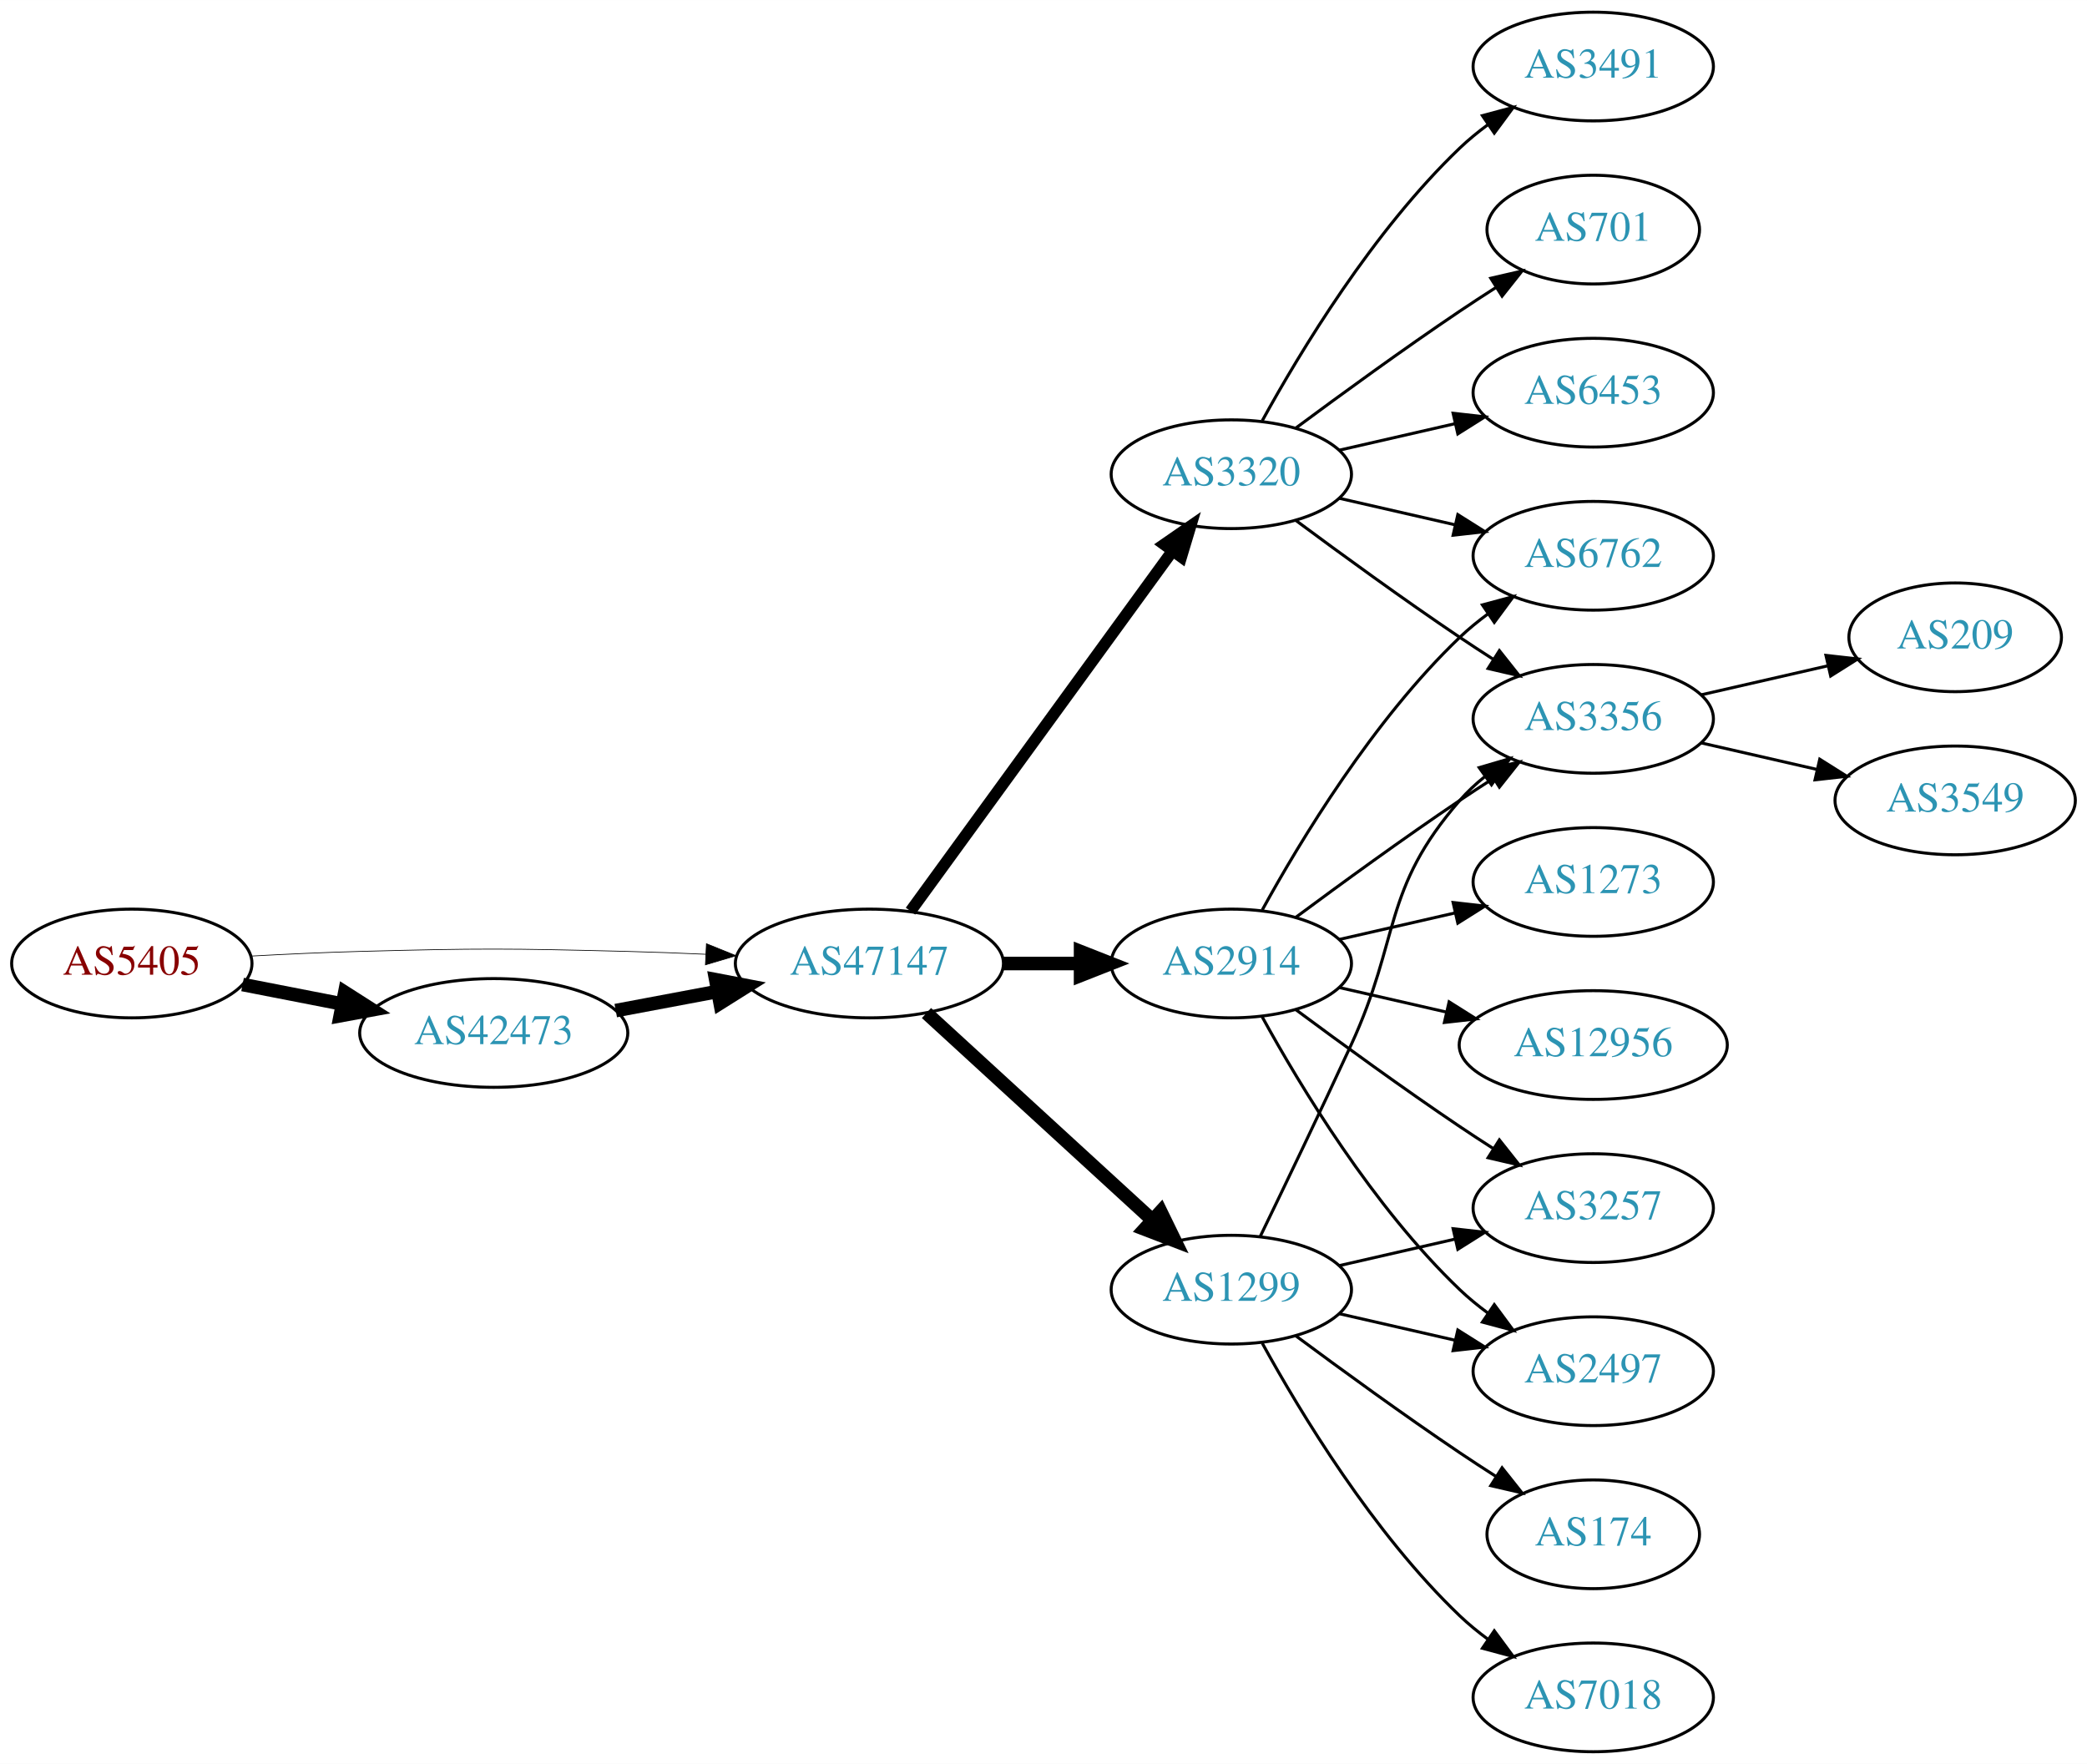
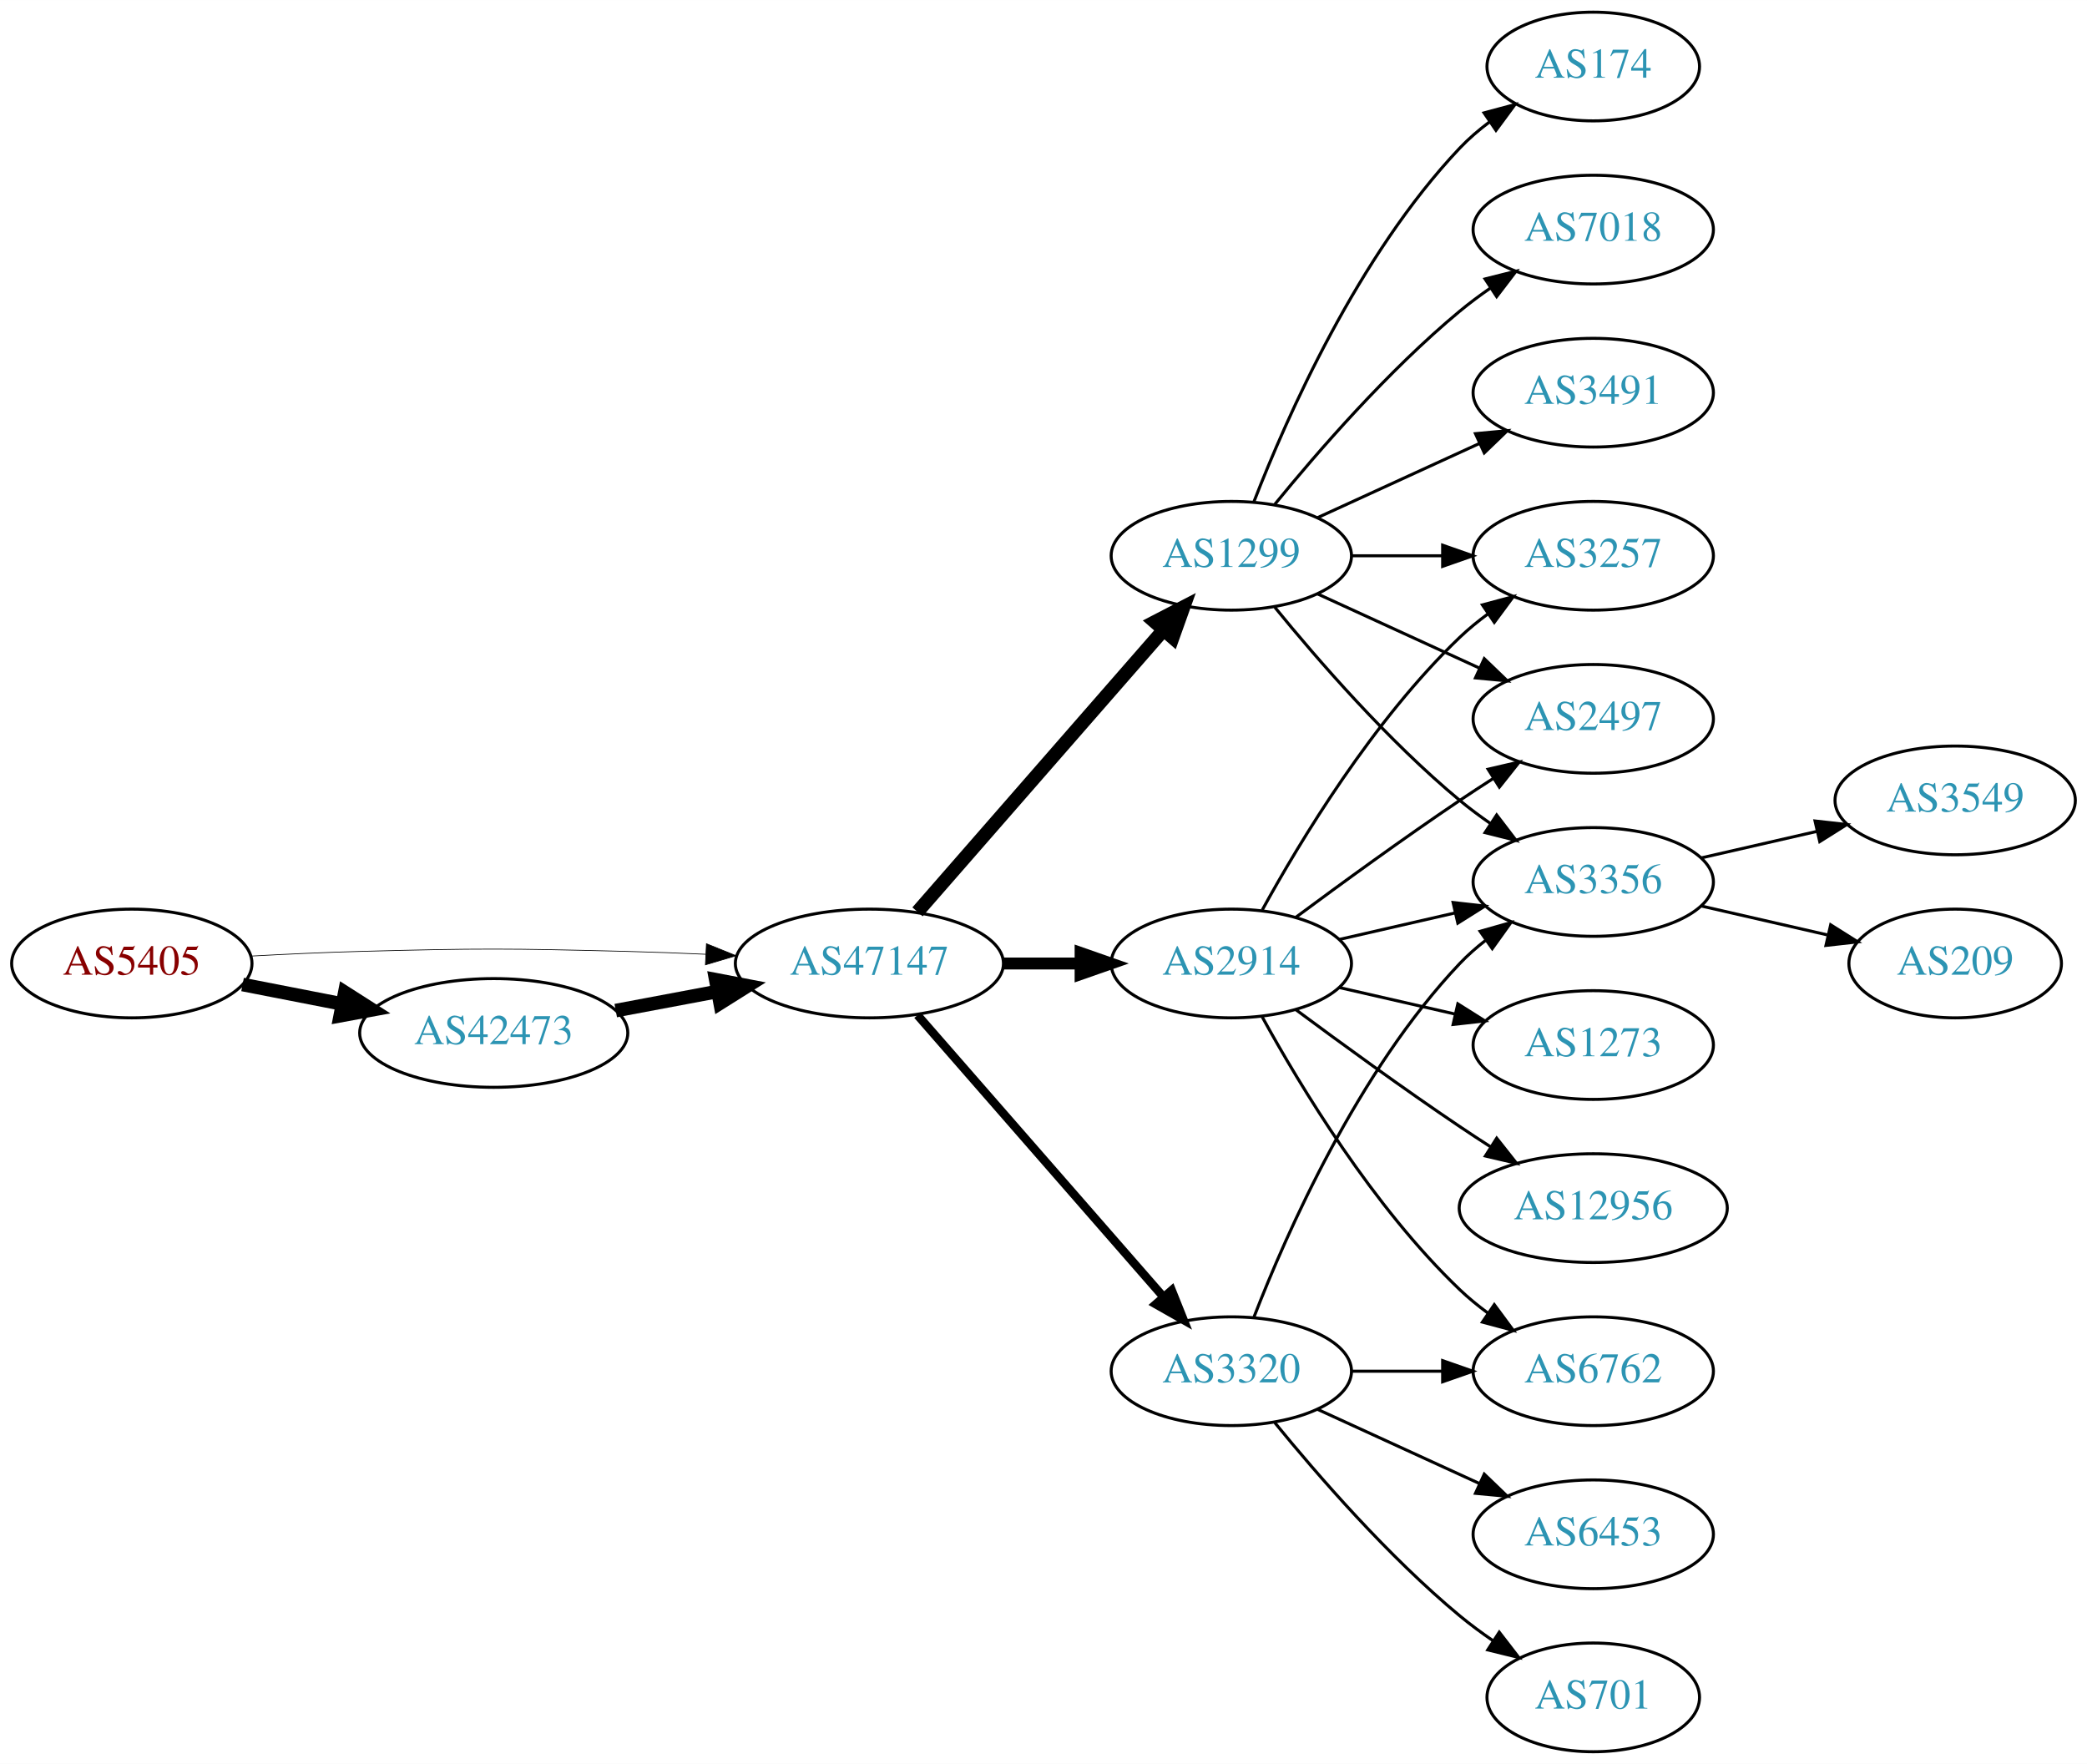
<svg xmlns="http://www.w3.org/2000/svg" xmlns:xlink="http://www.w3.org/1999/xlink" width="691pt" height="584pt" viewBox="0.00 0.00 691.06 584.00">
  <g id="graph0" class="graph" transform="scale(1 1) rotate(0) translate(4 580)">
    <polygon fill="white" stroke="none" points="-4,4 -4,-580 687.055,-580 687.055,4 -4,4" />
    <g id="node1" class="node">
      <g id="a_node1">
        <a xlink:href="/asn/5405" xlink:title="AS5405 ~ CSO.net Internet Services GmbH [AT]">
          <ellipse fill="#ffffff" stroke="black" cx="39.647" cy="-261" rx="39.794" ry="18" />
          <text text-anchor="middle" x="39.647" y="-257.3" font-family="Times,serif" font-size="14.00" fill="#880000">AS5405</text>
        </a>
      </g>
    </g>
    <g id="node2" class="node">
      <g id="a_node2">
        <a xlink:href="/asn/42473" xlink:title="AS42473 ~ ANEXIA Internetdienstleistungs GmbH [AT]">
          <ellipse fill="#ffffff" stroke="black" cx="159.489" cy="-238" rx="44.393" ry="18" />
          <text text-anchor="middle" x="159.489" y="-234.3" font-family="Times,serif" font-size="14.00" fill="#2c94b3">AS42473</text>
        </a>
      </g>
    </g>
    <g id="edge1" class="edge">
      <path fill="none" stroke="black" stroke-width="4.5" d="M76.323,-254.037C86.696,-252.012 98.214,-249.764 109.264,-247.608" />
      <polygon fill="black" stroke="black" stroke-width="4.5" points="110.173,-251.442 119.234,-245.662 108.665,-243.713 110.173,-251.442" />
    </g>
    <g id="node3" class="node">
      <g id="a_node3">
        <a xlink:href="/asn/47147" xlink:title="AS47147 ~ ANEXIA Internetdienstleistungs GmbH [AT]">
          <ellipse fill="#ffffff" stroke="black" cx="283.881" cy="-261" rx="44.393" ry="18" />
          <text text-anchor="middle" x="283.881" y="-257.3" font-family="Times,serif" font-size="14.00" fill="#2c94b3">AS47147</text>
        </a>
      </g>
    </g>
    <g id="edge2" class="edge">
      <path fill="none" stroke="black" stroke-width="0.237" d="M78.989,-263.449C90.642,-264.087 103.487,-264.684 115.293,-265 154.564,-266.051 164.412,-265.991 203.685,-265 212.093,-264.788 220.998,-264.449 229.685,-264.056" />
      <polygon fill="black" stroke="black" stroke-width="0.237" points="229.917,-267.549 239.739,-263.575 229.582,-260.557 229.917,-267.549" />
    </g>
    <g id="edge3" class="edge">
      <path fill="none" stroke="black" stroke-width="4.5" d="M199.888,-245.404C210.589,-247.415 222.312,-249.618 233.489,-251.718" />
      <polygon fill="black" stroke="black" stroke-width="4.5" points="233,-255.633 243.556,-253.61 234.455,-247.893 233,-255.633" />
    </g>
    <g id="node4" class="node">
      <g id="a_node4">
+         <a xlink:href="/asn/1299" xlink:title="AS1299 ~ Telia Carrier [EU]">
+           <ellipse fill="#ffffff" stroke="black" cx="403.724" cy="-396" rx="39.794" ry="18" />
+           <text text-anchor="middle" x="403.724" y="-392.3" font-family="Times,serif" font-size="14.00" fill="#2c94b3">AS1299</text>
+         </a>
+       </g>
+     </g>
+     <g id="edge4" class="edge">
+       <path fill="none" stroke="black" stroke-width="4.5" d="M299.806,-278.098C320.349,-301.631 357.468,-344.155 381.064,-371.187" />
+       <polygon fill="black" stroke="black" stroke-width="4.5" points="378.378,-374.097 387.92,-379.041 384.31,-368.918 378.378,-374.097" />
+     </g>
+     <g id="node5" class="node">
+       <g id="a_node5">
        <a xlink:href="/asn/2914" xlink:title="AS2914 ~ NTT America, Inc. [US]">
          <ellipse fill="#ffffff" stroke="black" cx="403.724" cy="-261" rx="39.794" ry="18" />
          <text text-anchor="middle" x="403.724" y="-257.3" font-family="Times,serif" font-size="14.00" fill="#2c94b3">AS2914</text>
        </a>
      </g>
    </g>
-     <g id="edge4" class="edge">
-       <path fill="none" stroke="black" stroke-width="4.5" d="M328.092,-261C336.405,-261 345.168,-261 353.65,-261" />
-       <polygon fill="black" stroke="black" stroke-width="4.5" points="353.809,-264.938 363.809,-261 353.809,-257.063 353.809,-264.938" />
-     </g>
-     <g id="node5" class="node">
-       <g id="a_node5">
-         <a xlink:href="/asn/1299" xlink:title="AS1299 ~ Telia Carrier [EU]">
-           <ellipse fill="#ffffff" stroke="black" cx="403.724" cy="-153" rx="39.794" ry="18" />
-           <text text-anchor="middle" x="403.724" y="-149.3" font-family="Times,serif" font-size="14.00" fill="#2c94b3">AS1299</text>
-         </a>
-       </g>
-     </g>
    <g id="edge5" class="edge">
-       <path fill="none" stroke="black" stroke-width="4.5" d="M302.779,-244.597C322.707,-226.333 355.065,-196.678 377.542,-176.079" />
-       <polygon fill="black" stroke="black" stroke-width="4.5" points="380.332,-178.863 385.044,-169.203 375.011,-173.057 380.332,-178.863" />
+       <path fill="none" stroke="black" stroke-width="3.938" d="M328.092,-261C336.405,-261 345.168,-261 353.65,-261" />
+       <polygon fill="black" stroke="black" stroke-width="3.938" points="353.809,-264.5 363.809,-261 353.809,-257.5 353.809,-264.5" />
    </g>
    <g id="node6" class="node">
      <g id="a_node6">
        <a xlink:href="/asn/3320" xlink:title="AS3320 ~ DTAG [DE]">
-           <ellipse fill="#ffffff" stroke="black" cx="403.724" cy="-423" rx="39.794" ry="18" />
-           <text text-anchor="middle" x="403.724" y="-419.3" font-family="Times,serif" font-size="14.00" fill="#2c94b3">AS3320</text>
+           <ellipse fill="#ffffff" stroke="black" cx="403.724" cy="-126" rx="39.794" ry="18" />
+           <text text-anchor="middle" x="403.724" y="-122.3" font-family="Times,serif" font-size="14.00" fill="#2c94b3">AS3320</text>
        </a>
      </g>
    </g>
    <g id="edge6" class="edge">
-       <path fill="none" stroke="black" stroke-width="3.857" d="M297.492,-278.337C318.313,-306.96 359.975,-364.233 384.164,-397.486" />
-       <polygon fill="black" stroke="black" stroke-width="3.857" points="381.49,-399.76 390.203,-405.788 387.151,-395.642 381.49,-399.76" />
+       <path fill="none" stroke="black" stroke-width="2.812" d="M299.806,-243.902C320.349,-220.369 357.468,-177.845 381.064,-150.813" />
+       <polygon fill="black" stroke="black" stroke-width="2.812" points="383.981,-152.794 387.92,-142.959 378.707,-148.191 383.981,-152.794" />
    </g>
    <g id="node7" class="node">
      <g id="a_node7">
+         <a xlink:href="/asn/174" xlink:title="AS174 ~ Cogent Communications [US]">
+           <ellipse fill="#ffffff" stroke="black" cx="523.566" cy="-558" rx="35.194" ry="18" />
+           <text text-anchor="middle" x="523.566" y="-554.3" font-family="Times,serif" font-size="14.00" fill="#2c94b3">AS174</text>
+         </a>
+       </g>
+     </g>
+     <g id="edge7" class="edge">
+       <path fill="none" stroke="black" d="M411.247,-413.994C421.997,-441.728 445.655,-495.429 479.37,-531 482.313,-534.105 485.687,-537.001 489.222,-539.655" />
+       <polygon fill="black" stroke="black" points="487.408,-542.654 497.641,-545.397 491.351,-536.871 487.408,-542.654" />
+     </g>
+     <g id="node8" class="node">
+       <g id="a_node8">
+         <a xlink:href="/asn/7018" xlink:title="AS7018 ~ AT&amp;T Services, Inc. [US]">
+           <ellipse fill="#ffffff" stroke="black" cx="523.566" cy="-504" rx="39.794" ry="18" />
+           <text text-anchor="middle" x="523.566" y="-500.3" font-family="Times,serif" font-size="14.00" fill="#2c94b3">AS7018</text>
+         </a>
+       </g>
+     </g>
+     <g id="edge8" class="edge">
+       <path fill="none" stroke="black" d="M418.143,-413.065C432.257,-430.375 455.672,-457.345 479.37,-477 482.587,-479.668 486.087,-482.27 489.658,-484.741" />
+       <polygon fill="black" stroke="black" points="487.735,-487.666 498.014,-490.236 491.581,-481.817 487.735,-487.666" />
+     </g>
+     <g id="node9" class="node">
+       <g id="a_node9">
        <a xlink:href="/asn/2497" xlink:title="AS2497 ~ Internet Initiative Japan Inc. [JP]">
+           <ellipse fill="#ffffff" stroke="black" cx="523.566" cy="-342" rx="39.794" ry="18" />
+           <text text-anchor="middle" x="523.566" y="-338.3" font-family="Times,serif" font-size="14.00" fill="#2c94b3">AS2497</text>
+         </a>
+       </g>
+     </g>
+     <g id="edge9" class="edge">
+       <path fill="none" stroke="black" d="M432.353,-383.339C448.31,-376.027 468.58,-366.739 485.863,-358.819" />
+       <polygon fill="black" stroke="black" points="487.478,-361.929 495.111,-354.581 484.562,-355.565 487.478,-361.929" />
+     </g>
+     <g id="node10" class="node">
+       <g id="a_node10">
+         <a xlink:href="/asn/3257" xlink:title="AS3257 ~ GTT [DE]">
+           <ellipse fill="#ffffff" stroke="black" cx="523.566" cy="-396" rx="39.794" ry="18" />
+           <text text-anchor="middle" x="523.566" y="-392.3" font-family="Times,serif" font-size="14.00" fill="#2c94b3">AS3257</text>
+         </a>
+       </g>
+     </g>
+     <g id="edge10" class="edge">
+       <path fill="none" stroke="black" d="M443.636,-396C453.19,-396 463.539,-396 473.502,-396" />
+       <polygon fill="black" stroke="black" points="473.695,-399.5 483.695,-396 473.694,-392.5 473.695,-399.5" />
+     </g>
+     <g id="node11" class="node">
+       <g id="a_node11">
+         <a xlink:href="/asn/3356" xlink:title="AS3356 ~ Level 3 Parent, LLC [US]">
+           <ellipse fill="#ffffff" stroke="black" cx="523.566" cy="-288" rx="39.794" ry="18" />
+           <text text-anchor="middle" x="523.566" y="-284.3" font-family="Times,serif" font-size="14.00" fill="#2c94b3">AS3356</text>
+         </a>
+       </g>
+     </g>
+     <g id="edge11" class="edge">
+       <path fill="none" stroke="black" d="M418.143,-378.935C432.257,-361.625 455.672,-334.655 479.37,-315 482.587,-312.332 486.087,-309.73 489.658,-307.259" />
+       <polygon fill="black" stroke="black" points="491.581,-310.183 498.014,-301.764 487.735,-304.334 491.581,-310.183" />
+     </g>
+     <g id="node12" class="node">
+       <g id="a_node12">
+         <a xlink:href="/asn/3491" xlink:title="AS3491 ~ PCCW Global, Inc. [US]">
+           <ellipse fill="#ffffff" stroke="black" cx="523.566" cy="-450" rx="39.794" ry="18" />
+           <text text-anchor="middle" x="523.566" y="-446.3" font-family="Times,serif" font-size="14.00" fill="#2c94b3">AS3491</text>
+         </a>
+       </g>
+     </g>
+     <g id="edge12" class="edge">
+       <path fill="none" stroke="black" d="M432.353,-408.661C448.31,-415.973 468.58,-425.261 485.863,-433.181" />
+       <polygon fill="black" stroke="black" points="484.562,-436.435 495.111,-437.419 487.478,-430.071 484.562,-436.435" />
+     </g>
+     <g id="edge14" class="edge">
+       <path fill="none" stroke="black" d="M425.054,-276.277C439.916,-287.304 460.661,-302.407 479.37,-315 482.919,-317.389 486.67,-319.839 490.418,-322.242" />
+       <polygon fill="black" stroke="black" points="488.744,-325.325 499.067,-327.712 492.486,-319.409 488.744,-325.325" />
+     </g>
+     <g id="edge13" class="edge">
+       <path fill="none" stroke="black" d="M413.965,-278.713C426.51,-301.561 450.687,-341.611 479.37,-369 482.238,-371.739 485.427,-374.347 488.736,-376.785" />
+       <polygon fill="black" stroke="black" points="486.86,-379.742 497.096,-382.477 490.8,-373.956 486.86,-379.742" />
+     </g>
+     <g id="edge16" class="edge">
+       <path fill="none" stroke="black" d="M439.443,-268.955C451.443,-271.704 465.064,-274.825 477.756,-277.733" />
+       <polygon fill="black" stroke="black" points="477.159,-281.187 487.688,-280.009 478.722,-274.364 477.159,-281.187" />
+     </g>
+     <g id="node13" class="node">
+       <g id="a_node13">
+         <a xlink:href="/asn/1273" xlink:title="AS1273 ~ Vodafone Group PLC [EU]">
+           <ellipse fill="#ffffff" stroke="black" cx="523.566" cy="-234" rx="39.794" ry="18" />
+           <text text-anchor="middle" x="523.566" y="-230.3" font-family="Times,serif" font-size="14.00" fill="#2c94b3">AS1273</text>
+         </a>
+       </g>
+     </g>
+     <g id="edge15" class="edge">
+       <path fill="none" stroke="black" d="M439.443,-253.045C451.443,-250.296 465.064,-247.175 477.756,-244.267" />
+       <polygon fill="black" stroke="black" points="478.722,-247.636 487.688,-241.991 477.159,-240.813 478.722,-247.636" />
+     </g>
+     <g id="node14" class="node">
+       <g id="a_node14">
+         <a xlink:href="/asn/12956" xlink:title="AS12956 ~ TELXIUS [ES]">
+           <ellipse fill="#ffffff" stroke="black" cx="523.566" cy="-180" rx="44.393" ry="18" />
+           <text text-anchor="middle" x="523.566" y="-176.3" font-family="Times,serif" font-size="14.00" fill="#2c94b3">AS12956</text>
+         </a>
+       </g>
+     </g>
+     <g id="edge17" class="edge">
+       <path fill="none" stroke="black" d="M425.054,-245.723C439.916,-234.696 460.661,-219.593 479.37,-207 482.66,-204.785 486.123,-202.518 489.597,-200.285" />
+       <polygon fill="black" stroke="black" points="491.594,-203.163 498.165,-194.852 487.845,-197.252 491.594,-203.163" />
+     </g>
+     <g id="node15" class="node">
+       <g id="a_node15">
+         <a xlink:href="/asn/6762" xlink:title="AS6762 ~ TELECOM ITALIA SPARKLE S.p.A. [IT]">
          <ellipse fill="#ffffff" stroke="black" cx="523.566" cy="-126" rx="39.794" ry="18" />
-           <text text-anchor="middle" x="523.566" y="-122.3" font-family="Times,serif" font-size="14.00" fill="#2c94b3">AS2497</text>
-         </a>
-       </g>
-     </g>
-     <g id="edge7" class="edge">
+           <text text-anchor="middle" x="523.566" y="-122.3" font-family="Times,serif" font-size="14.00" fill="#2c94b3">AS6762</text>
+         </a>
+       </g>
+     </g>
+     <g id="edge18" class="edge">
      <path fill="none" stroke="black" d="M413.965,-243.287C426.51,-220.439 450.687,-180.389 479.37,-153 482.238,-150.261 485.427,-147.653 488.736,-145.215" />
      <polygon fill="black" stroke="black" points="490.8,-148.044 497.096,-139.523 486.86,-142.258 490.8,-148.044" />
    </g>
-     <g id="node8" class="node">
-       <g id="a_node8">
-         <a xlink:href="/asn/6762" xlink:title="AS6762 ~ TELECOM ITALIA SPARKLE S.p.A. [IT]">
-           <ellipse fill="#ffffff" stroke="black" cx="523.566" cy="-396" rx="39.794" ry="18" />
-           <text text-anchor="middle" x="523.566" y="-392.3" font-family="Times,serif" font-size="14.00" fill="#2c94b3">AS6762</text>
-         </a>
-       </g>
-     </g>
-     <g id="edge8" class="edge">
-       <path fill="none" stroke="black" d="M413.965,-278.713C426.51,-301.561 450.687,-341.611 479.37,-369 482.238,-371.739 485.427,-374.347 488.736,-376.785" />
-       <polygon fill="black" stroke="black" points="486.86,-379.742 497.096,-382.477 490.8,-373.956 486.86,-379.742" />
-     </g>
-     <g id="node9" class="node">
-       <g id="a_node9">
-         <a xlink:href="/asn/1273" xlink:title="AS1273 ~ Vodafone Group PLC [EU]">
-           <ellipse fill="#ffffff" stroke="black" cx="523.566" cy="-288" rx="39.794" ry="18" />
-           <text text-anchor="middle" x="523.566" y="-284.3" font-family="Times,serif" font-size="14.00" fill="#2c94b3">AS1273</text>
-         </a>
-       </g>
-     </g>
-     <g id="edge9" class="edge">
-       <path fill="none" stroke="black" d="M439.443,-268.955C451.443,-271.704 465.064,-274.825 477.756,-277.733" />
-       <polygon fill="black" stroke="black" points="477.159,-281.187 487.688,-280.009 478.722,-274.364 477.159,-281.187" />
-     </g>
-     <g id="node10" class="node">
-       <g id="a_node10">
-         <a xlink:href="/asn/3356" xlink:title="AS3356 ~ Level 3 Parent, LLC [US]">
-           <ellipse fill="#ffffff" stroke="black" cx="523.566" cy="-342" rx="39.794" ry="18" />
-           <text text-anchor="middle" x="523.566" y="-338.3" font-family="Times,serif" font-size="14.00" fill="#2c94b3">AS3356</text>
-         </a>
-       </g>
-     </g>
-     <g id="edge10" class="edge">
-       <path fill="none" stroke="black" d="M425.054,-276.277C439.916,-287.304 460.661,-302.407 479.37,-315 482.919,-317.389 486.67,-319.839 490.418,-322.242" />
-       <polygon fill="black" stroke="black" points="488.744,-325.325 499.067,-327.712 492.486,-319.409 488.744,-325.325" />
-     </g>
-     <g id="node11" class="node">
-       <g id="a_node11">
-         <a xlink:href="/asn/3257" xlink:title="AS3257 ~ GTT [DE]">
-           <ellipse fill="#ffffff" stroke="black" cx="523.566" cy="-180" rx="39.794" ry="18" />
-           <text text-anchor="middle" x="523.566" y="-176.3" font-family="Times,serif" font-size="14.00" fill="#2c94b3">AS3257</text>
-         </a>
-       </g>
-     </g>
-     <g id="edge11" class="edge">
-       <path fill="none" stroke="black" d="M425.054,-245.723C439.916,-234.696 460.661,-219.593 479.37,-207 482.919,-204.611 486.67,-202.161 490.418,-199.758" />
-       <polygon fill="black" stroke="black" points="492.486,-202.591 499.067,-194.288 488.744,-196.675 492.486,-202.591" />
-     </g>
-     <g id="node12" class="node">
-       <g id="a_node12">
-         <a xlink:href="/asn/12956" xlink:title="AS12956 ~ TELXIUS [ES]">
-           <ellipse fill="#ffffff" stroke="black" cx="523.566" cy="-234" rx="44.393" ry="18" />
-           <text text-anchor="middle" x="523.566" y="-230.3" font-family="Times,serif" font-size="14.00" fill="#2c94b3">AS12956</text>
-         </a>
-       </g>
-     </g>
-     <g id="edge12" class="edge">
-       <path fill="none" stroke="black" d="M439.443,-253.045C450.582,-250.493 463.117,-247.621 475.01,-244.896" />
-       <polygon fill="black" stroke="black" points="475.838,-248.297 484.804,-242.652 474.275,-241.474 475.838,-248.297" />
-     </g>
-     <g id="edge16" class="edge">
-       <path fill="none" stroke="black" d="M439.443,-145.045C451.443,-142.296 465.064,-139.175 477.756,-136.267" />
-       <polygon fill="black" stroke="black" points="478.722,-139.636 487.688,-133.991 477.159,-132.813 478.722,-139.636" />
-     </g>
-     <g id="edge17" class="edge">
-       <path fill="none" stroke="black" d="M413.305,-170.633C421.229,-186.998 433.265,-212.065 443.37,-234 459.854,-269.781 453.536,-285.258 479.37,-315 481.835,-317.838 484.672,-320.477 487.689,-322.906" />
-       <polygon fill="black" stroke="black" points="485.8,-325.858 495.968,-328.836 489.876,-320.167 485.8,-325.858" />
-     </g>
-     <g id="edge15" class="edge">
-       <path fill="none" stroke="black" d="M439.443,-160.955C451.443,-163.704 465.064,-166.825 477.756,-169.733" />
-       <polygon fill="black" stroke="black" points="477.159,-173.187 487.688,-172.009 478.722,-166.364 477.159,-173.187" />
-     </g>
-     <g id="node13" class="node">
-       <g id="a_node13">
-         <a xlink:href="/asn/7018" xlink:title="AS7018 ~ AT&amp;T Services, Inc. [US]">
-           <ellipse fill="#ffffff" stroke="black" cx="523.566" cy="-18" rx="39.794" ry="18" />
-           <text text-anchor="middle" x="523.566" y="-14.3" font-family="Times,serif" font-size="14.00" fill="#2c94b3">AS7018</text>
-         </a>
-       </g>
-     </g>
-     <g id="edge13" class="edge">
-       <path fill="none" stroke="black" d="M413.965,-135.287C426.51,-112.439 450.687,-72.389 479.37,-45 482.238,-42.261 485.427,-39.653 488.736,-37.215" />
-       <polygon fill="black" stroke="black" points="490.8,-40.044 497.096,-31.523 486.86,-34.258 490.8,-40.044" />
-     </g>
-     <g id="node14" class="node">
-       <g id="a_node14">
-         <a xlink:href="/asn/174" xlink:title="AS174 ~ Cogent Communications [US]">
-           <ellipse fill="#ffffff" stroke="black" cx="523.566" cy="-72" rx="35.194" ry="18" />
-           <text text-anchor="middle" x="523.566" y="-68.3" font-family="Times,serif" font-size="14.00" fill="#2c94b3">AS174</text>
-         </a>
-       </g>
-     </g>
-     <g id="edge14" class="edge">
-       <path fill="none" stroke="black" d="M425.054,-137.723C439.916,-126.696 460.661,-111.593 479.37,-99 483.188,-96.43 487.238,-93.79 491.268,-91.214" />
-       <polygon fill="black" stroke="black" points="493.372,-94.025 499.962,-85.729 489.637,-88.105 493.372,-94.025" />
-     </g>
    <g id="edge19" class="edge">
-       <path fill="none" stroke="black" d="M439.443,-415.045C451.443,-412.296 465.064,-409.175 477.756,-406.267" />
-       <polygon fill="black" stroke="black" points="478.722,-409.636 487.688,-403.991 477.159,-402.813 478.722,-409.636" />
-     </g>
-     <g id="edge18" class="edge">
-       <path fill="none" stroke="black" d="M425.054,-407.723C439.916,-396.696 460.661,-381.593 479.37,-369 482.919,-366.611 486.67,-364.161 490.418,-361.758" />
-       <polygon fill="black" stroke="black" points="492.486,-364.591 499.067,-356.288 488.744,-358.675 492.486,-364.591" />
-     </g>
-     <g id="node15" class="node">
-       <g id="a_node15">
-         <a xlink:href="/asn/3491" xlink:title="AS3491 ~ PCCW Global, Inc. [US]">
-           <ellipse fill="#ffffff" stroke="black" cx="523.566" cy="-558" rx="39.794" ry="18" />
-           <text text-anchor="middle" x="523.566" y="-554.3" font-family="Times,serif" font-size="14.00" fill="#2c94b3">AS3491</text>
-         </a>
-       </g>
+       <path fill="none" stroke="black" d="M411.247,-143.994C421.997,-171.728 445.655,-225.429 479.37,-261 481.956,-263.728 484.874,-266.294 487.942,-268.677" />
+       <polygon fill="black" stroke="black" points="486.096,-271.658 496.29,-274.543 490.12,-265.93 486.096,-271.658" />
    </g>
    <g id="edge20" class="edge">
-       <path fill="none" stroke="black" d="M413.965,-440.713C426.51,-463.561 450.687,-503.611 479.37,-531 482.238,-533.739 485.427,-536.347 488.736,-538.785" />
-       <polygon fill="black" stroke="black" points="486.86,-541.742 497.096,-544.477 490.8,-535.956 486.86,-541.742" />
+       <path fill="none" stroke="black" d="M443.636,-126C453.19,-126 463.539,-126 473.502,-126" />
+       <polygon fill="black" stroke="black" points="473.695,-129.5 483.695,-126 473.694,-122.5 473.695,-129.5" />
    </g>
    <g id="node16" class="node">
      <g id="a_node16">
        <a xlink:href="/asn/701" xlink:title="AS701 ~ UUNET [US]">
-           <ellipse fill="#ffffff" stroke="black" cx="523.566" cy="-504" rx="35.194" ry="18" />
-           <text text-anchor="middle" x="523.566" y="-500.3" font-family="Times,serif" font-size="14.00" fill="#2c94b3">AS701</text>
+           <ellipse fill="#ffffff" stroke="black" cx="523.566" cy="-18" rx="35.194" ry="18" />
+           <text text-anchor="middle" x="523.566" y="-14.3" font-family="Times,serif" font-size="14.00" fill="#2c94b3">AS701</text>
        </a>
      </g>
    </g>
    <g id="edge21" class="edge">
-       <path fill="none" stroke="black" d="M425.054,-438.277C439.916,-449.304 460.661,-464.407 479.37,-477 483.188,-479.569 487.238,-482.21 491.268,-484.786" />
-       <polygon fill="black" stroke="black" points="489.637,-487.895 499.962,-490.271 493.372,-481.975 489.637,-487.895" />
+       <path fill="none" stroke="black" d="M418.143,-108.935C432.257,-91.625 455.672,-64.655 479.37,-45 482.833,-42.128 486.626,-39.331 490.48,-36.692" />
+       <polygon fill="black" stroke="black" points="492.442,-39.592 498.913,-31.203 488.623,-33.725 492.442,-39.592" />
    </g>
    <g id="node17" class="node">
      <g id="a_node17">
        <a xlink:href="/asn/6453" xlink:title="AS6453 ~ TATA COMMUNICATIONS (AMERICA) INC [US]">
-           <ellipse fill="#ffffff" stroke="black" cx="523.566" cy="-450" rx="39.794" ry="18" />
-           <text text-anchor="middle" x="523.566" y="-446.3" font-family="Times,serif" font-size="14.00" fill="#2c94b3">AS6453</text>
+           <ellipse fill="#ffffff" stroke="black" cx="523.566" cy="-72" rx="39.794" ry="18" />
+           <text text-anchor="middle" x="523.566" y="-68.3" font-family="Times,serif" font-size="14.00" fill="#2c94b3">AS6453</text>
        </a>
      </g>
    </g>
    <g id="edge22" class="edge">
-       <path fill="none" stroke="black" d="M439.443,-430.955C451.443,-433.704 465.064,-436.825 477.756,-439.733" />
-       <polygon fill="black" stroke="black" points="477.159,-443.187 487.688,-442.009 478.722,-436.364 477.159,-443.187" />
+       <path fill="none" stroke="black" d="M432.353,-113.339C448.31,-106.027 468.58,-96.739 485.863,-88.819" />
+       <polygon fill="black" stroke="black" points="487.478,-91.929 495.111,-84.581 484.562,-85.565 487.478,-91.929" />
    </g>
    <g id="node18" class="node">
      <g id="a_node18">
-         <a xlink:href="/asn/209" xlink:title="AS209 ~ CenturyLink Communications, LLC [US]">
-           <ellipse fill="#ffffff" stroke="black" cx="643.409" cy="-369" rx="35.194" ry="18" />
-           <text text-anchor="middle" x="643.409" y="-365.3" font-family="Times,serif" font-size="14.00" fill="#2c94b3">AS209</text>
-         </a>
-       </g>
-     </g>
-     <g id="edge23" class="edge">
-       <path fill="none" stroke="black" d="M559.286,-349.955C572.378,-352.955 587.4,-356.396 601.041,-359.522" />
-       <polygon fill="black" stroke="black" points="600.619,-363.016 611.148,-361.838 602.183,-356.193 600.619,-363.016" />
-     </g>
-     <g id="node19" class="node">
-       <g id="a_node19">
        <a xlink:href="/asn/3549" xlink:title="AS3549 ~ Level 3 Parent, LLC [US]">
          <ellipse fill="#ffffff" stroke="black" cx="643.409" cy="-315" rx="39.794" ry="18" />
          <text text-anchor="middle" x="643.409" y="-311.3" font-family="Times,serif" font-size="14.00" fill="#2c94b3">AS3549</text>
        </a>
      </g>
    </g>
+     <g id="edge23" class="edge">
+       <path fill="none" stroke="black" d="M559.286,-295.955C571.285,-298.704 584.906,-301.825 597.599,-304.733" />
+       <polygon fill="black" stroke="black" points="597.001,-308.187 607.531,-307.009 598.565,-301.364 597.001,-308.187" />
+     </g>
+     <g id="node19" class="node">
+       <g id="a_node19">
+         <a xlink:href="/asn/209" xlink:title="AS209 ~ CenturyLink Communications, LLC [US]">
+           <ellipse fill="#ffffff" stroke="black" cx="643.409" cy="-261" rx="35.194" ry="18" />
+           <text text-anchor="middle" x="643.409" y="-257.3" font-family="Times,serif" font-size="14.00" fill="#2c94b3">AS209</text>
+         </a>
+       </g>
+     </g>
    <g id="edge24" class="edge">
-       <path fill="none" stroke="black" d="M559.286,-334.045C571.285,-331.296 584.906,-328.175 597.599,-325.267" />
-       <polygon fill="black" stroke="black" points="598.565,-328.636 607.531,-322.991 597.001,-321.813 598.565,-328.636" />
+       <path fill="none" stroke="black" d="M559.286,-280.045C572.378,-277.045 587.4,-273.604 601.041,-270.478" />
+       <polygon fill="black" stroke="black" points="602.183,-273.807 611.148,-268.162 600.619,-266.984 602.183,-273.807" />
    </g>
  </g>
</svg>
